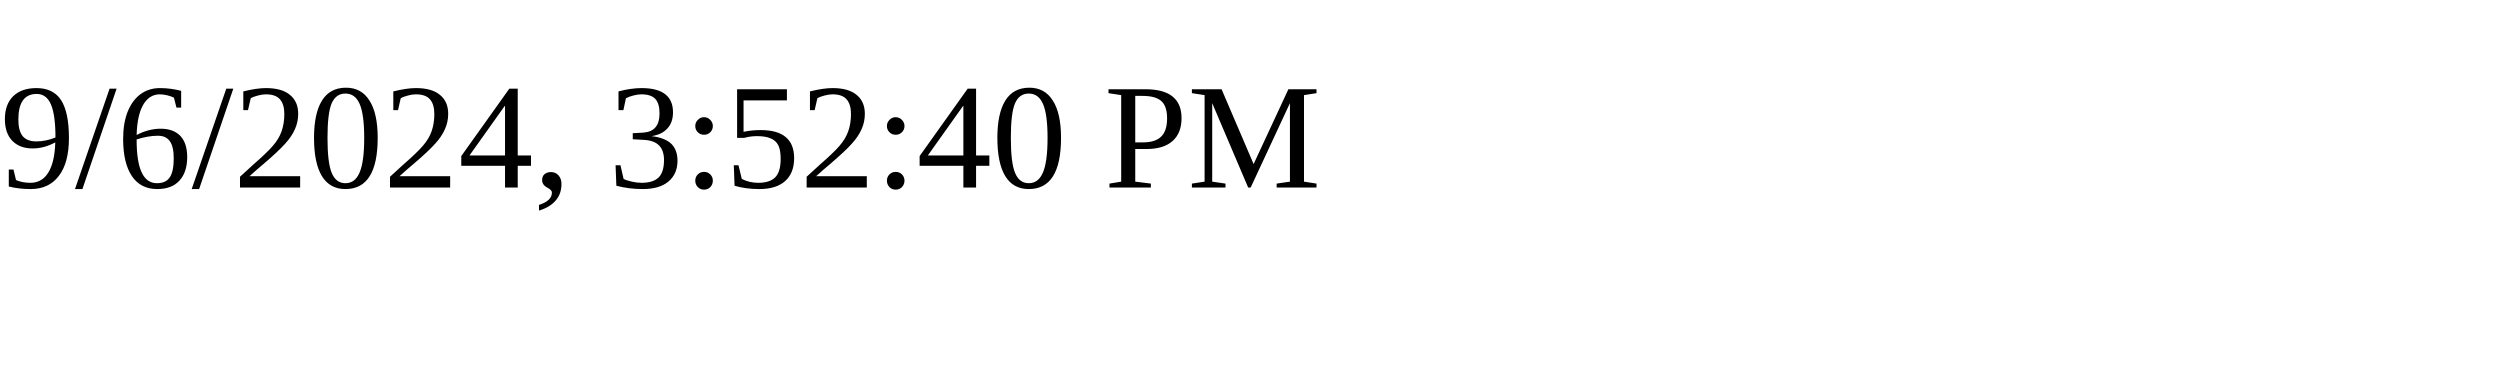
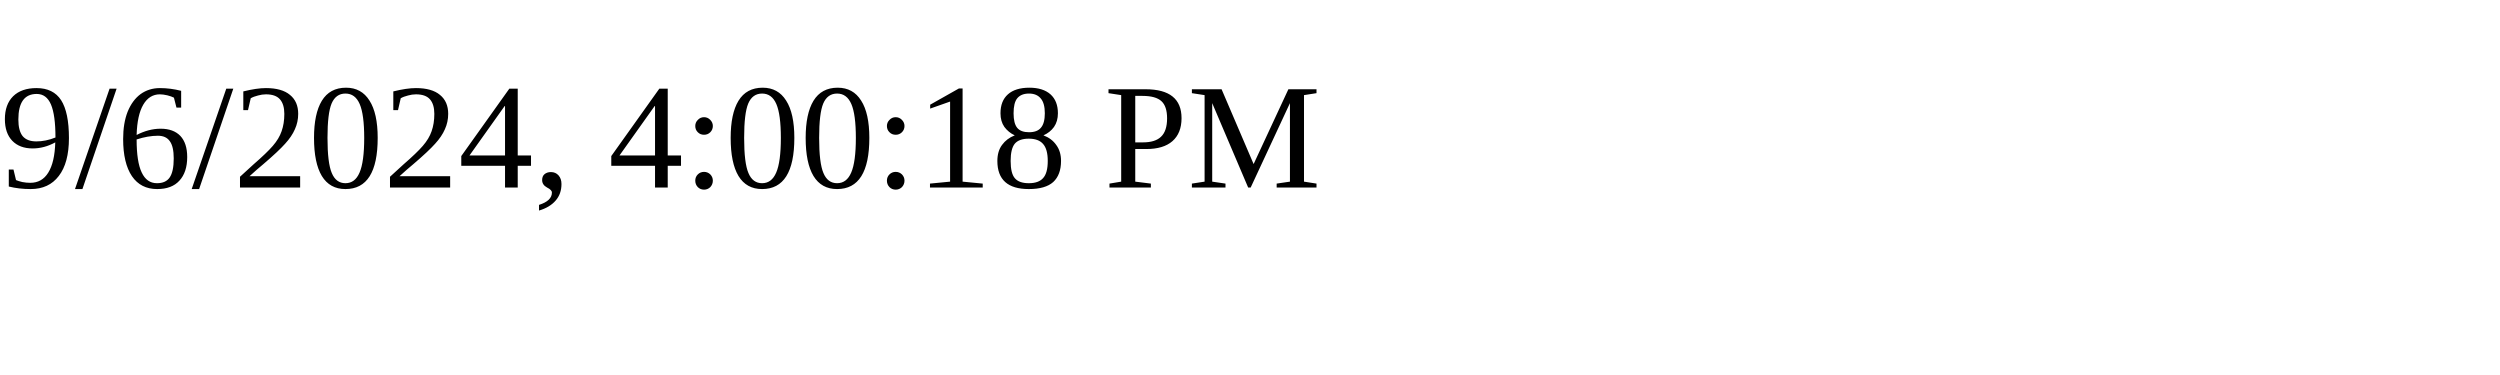
<svg xmlns="http://www.w3.org/2000/svg" height="30" width="200">
-   <text x="0" y="15">9/6/2024, 3:52:40 PM</text>
+   <text x="0" y="15">9/6/2024, 4:00:18 PM</text>
</svg>
